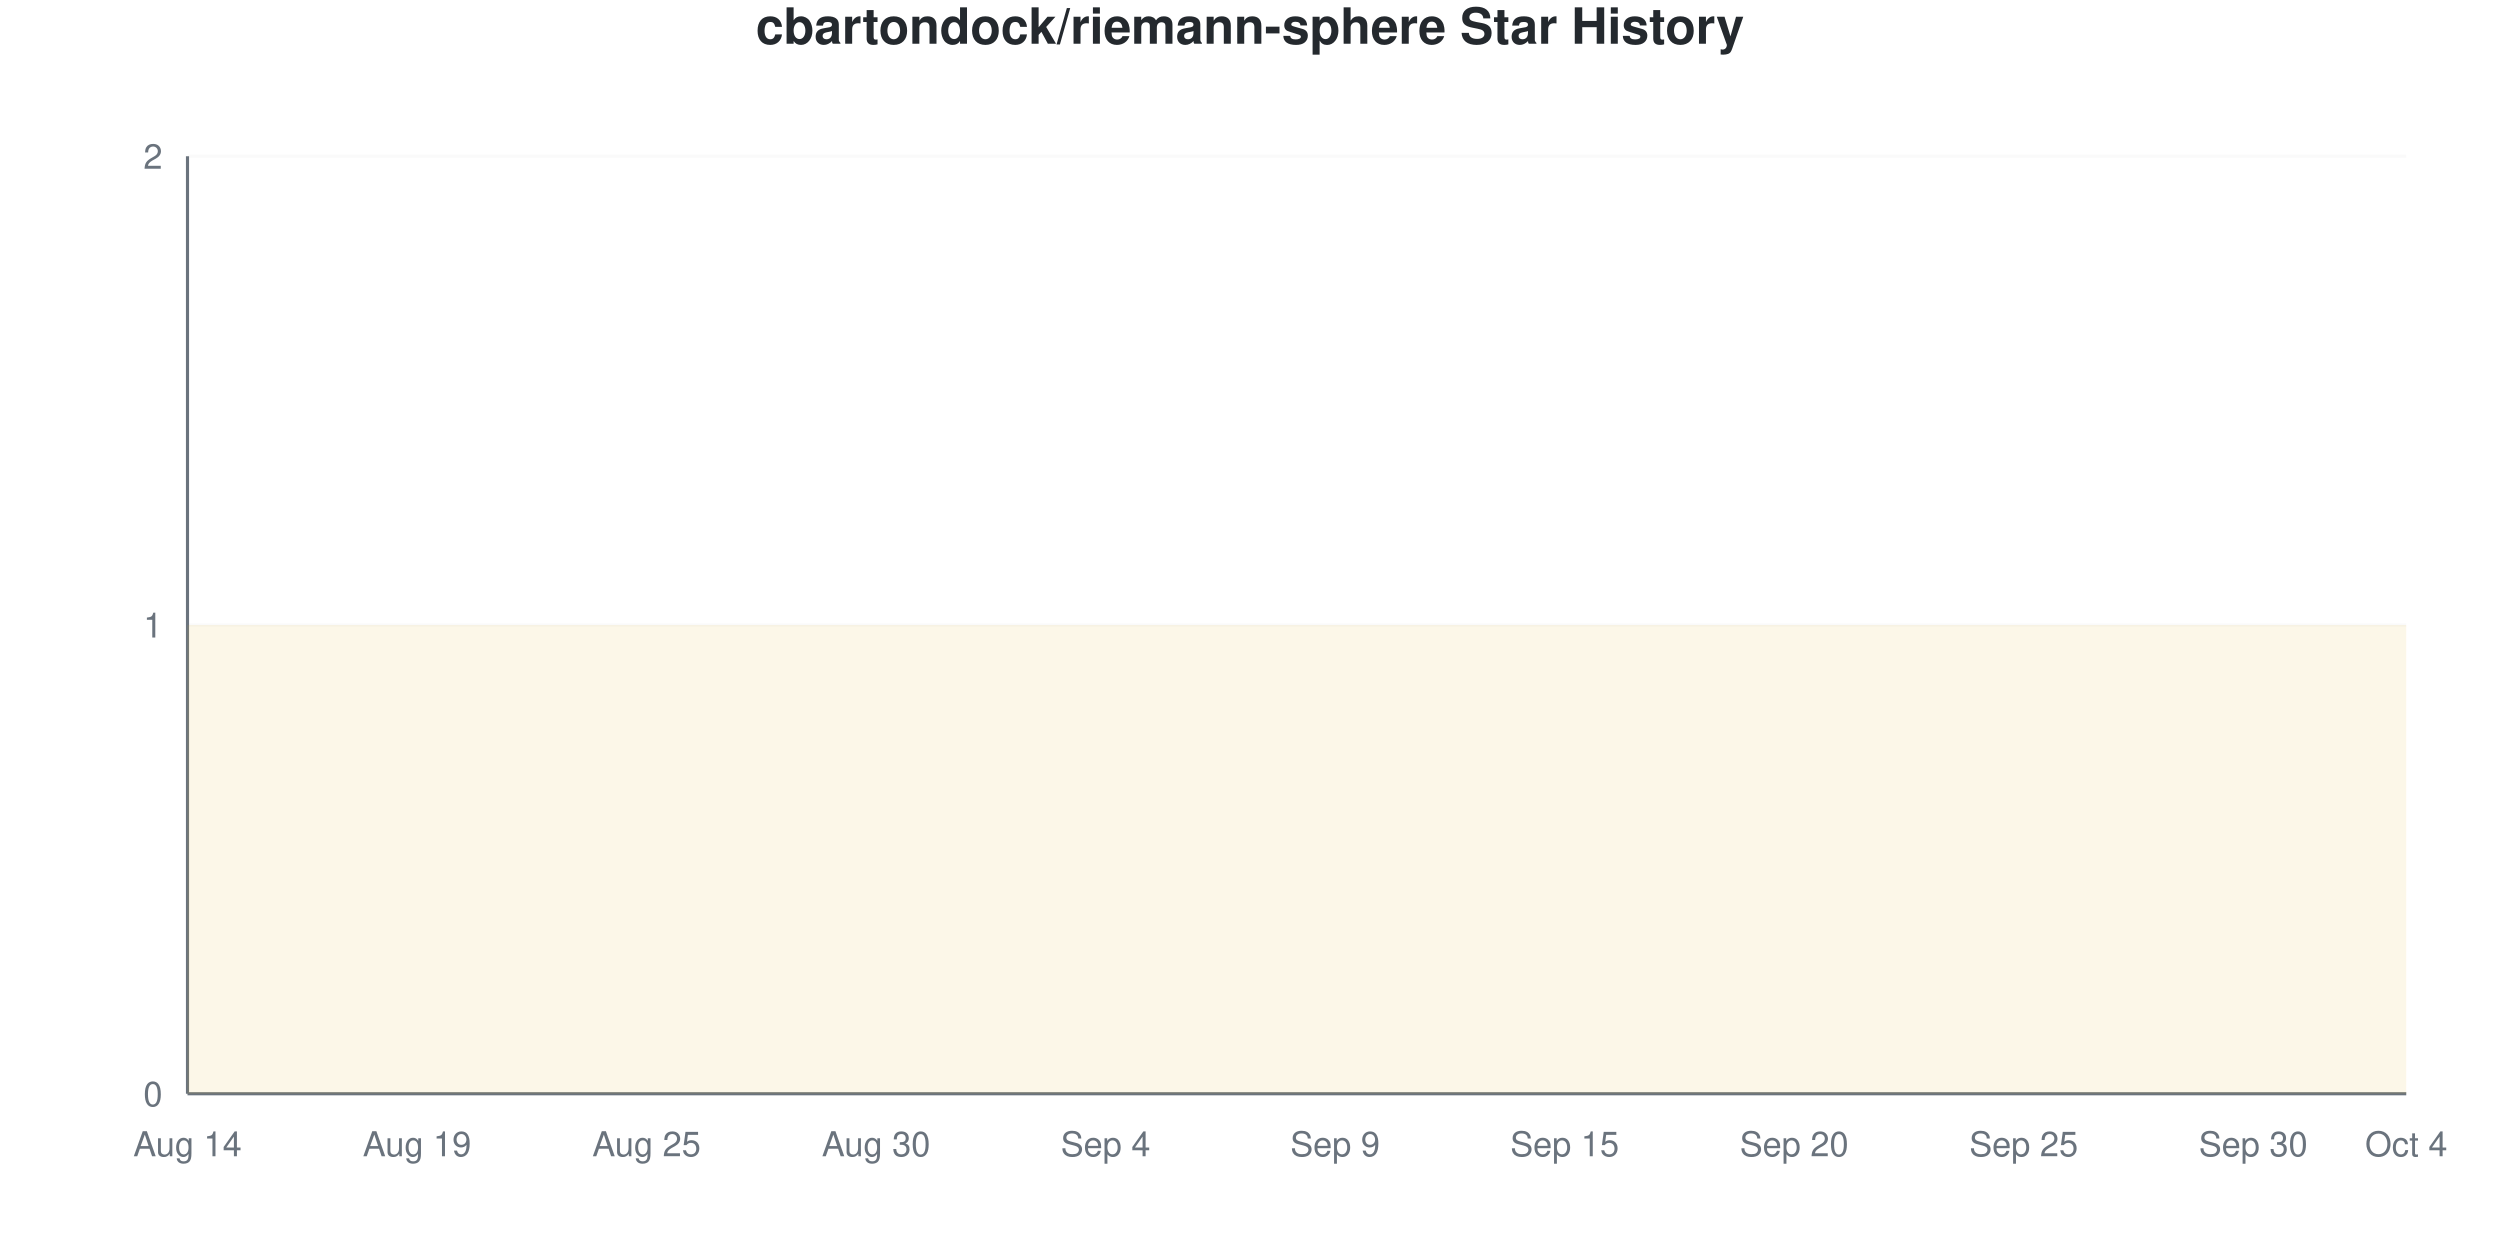
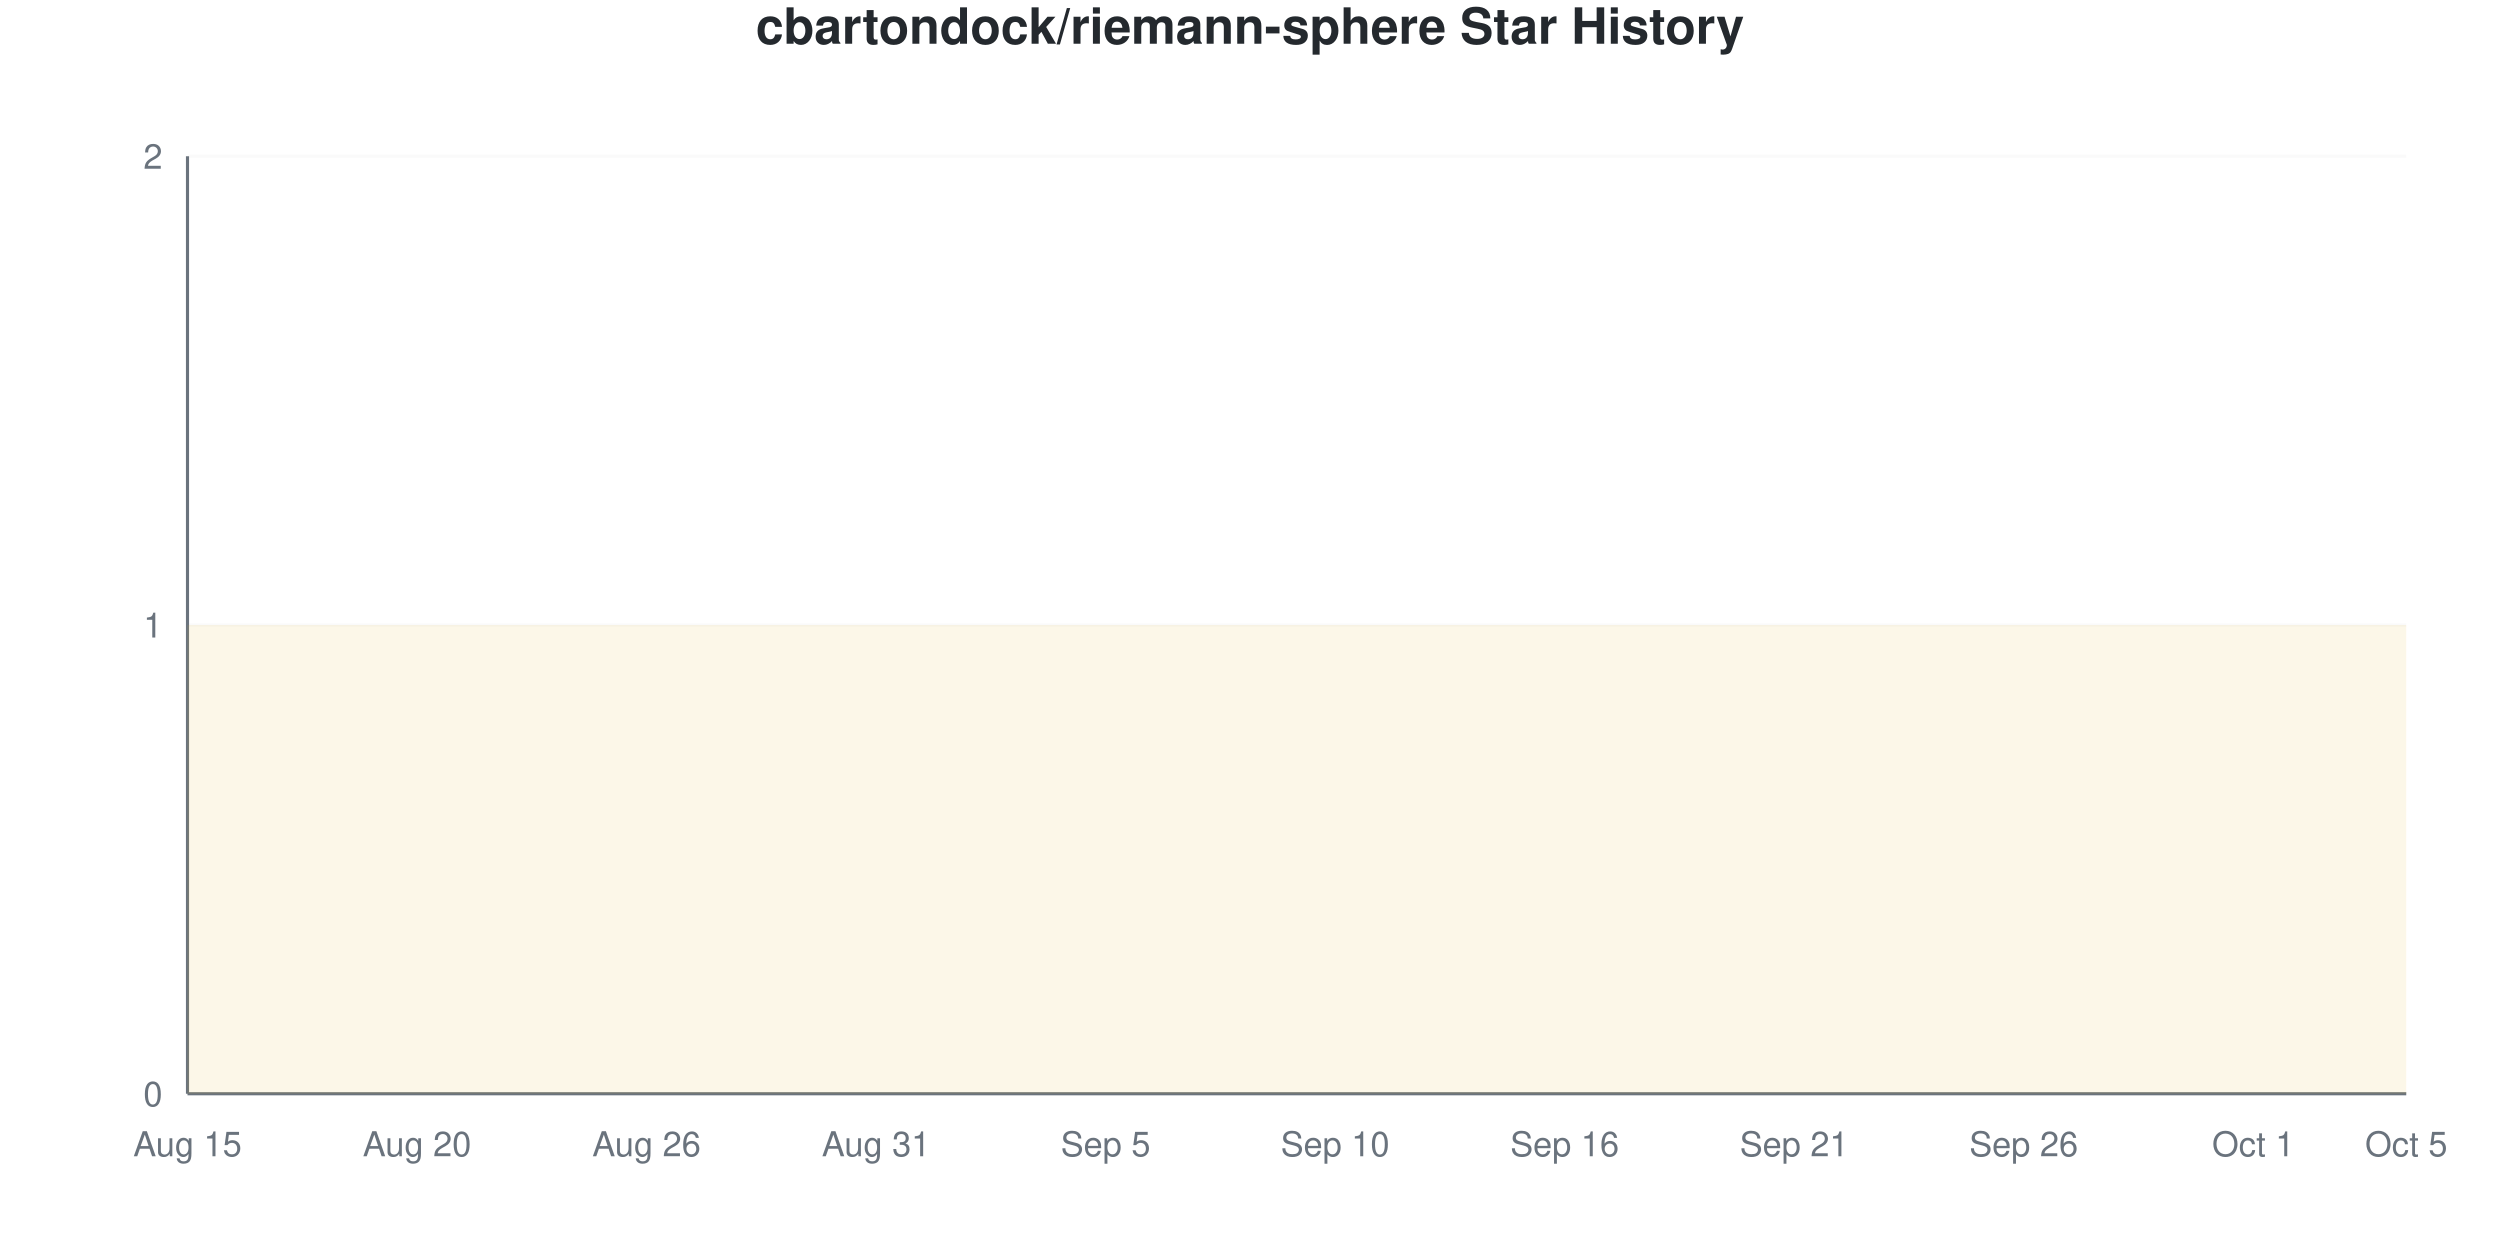
<svg xmlns="http://www.w3.org/2000/svg" viewBox="0 0 800 400" width="800" height="400">
  <style>
    @keyframes drawLine {
      to { stroke-dashoffset: 0; }
    }
    @keyframes fadeInPoint {
      from { opacity: 0; }
      to { opacity: 1; }
    }
    .data-line-0 {
      stroke-dasharray: 1290;
      stroke-dashoffset: 1290;
      animation: drawLine 2s ease-out forwards;
    }
    .data-point {
      opacity: 0;
      animation: fadeInPoint 0.5s ease-out forwards;
    }
    .chart-bg { fill: #fff; }
    .chart-text { fill: #24292e; }
    .chart-muted { fill: #6a737d; }
    .chart-grid { stroke: #eee; }
    .chart-axis { stroke: #6a737d; }
    @media (prefers-color-scheme: dark) {
      .chart-bg { fill: #0d1117; }
      .chart-text { fill: #e6edf3; }
      .chart-muted { fill: #8b949e; }
      .chart-grid { stroke: #21262d; }
      .chart-axis { stroke: #8b949e; }
    }
  </style>
  <rect width="800" height="400" class="chart-bg" />
  <text x="400" y="14" text-anchor="middle" class="chart-text" font-size="16" font-weight="bold" font-family="-apple-system, BlinkMacSystemFont, 'Segoe UI', Helvetica, Arial, sans-serif">cbartondock/riemann-sphere Star History</text>
  <g class="grid">
    <line x1="60" y1="350" x2="770" y2="350" class="chart-grid" stroke-opacity="0.3" />
    <text x="52" y="354" text-anchor="end" class="chart-muted" font-size="11" font-family="-apple-system, BlinkMacSystemFont, 'Segoe UI', Helvetica, Arial, sans-serif">0</text>
    <line x1="60" y1="200" x2="770" y2="200" class="chart-grid" stroke-opacity="0.3" />
    <text x="52" y="204" text-anchor="end" class="chart-muted" font-size="11" font-family="-apple-system, BlinkMacSystemFont, 'Segoe UI', Helvetica, Arial, sans-serif">1</text>
    <line x1="60" y1="50" x2="770" y2="50" class="chart-grid" stroke-opacity="0.3" />
    <text x="52" y="54" text-anchor="end" class="chart-muted" font-size="11" font-family="-apple-system, BlinkMacSystemFont, 'Segoe UI', Helvetica, Arial, sans-serif">2</text>
  </g>
  <g class="milestones">
    
  </g>
  <g class="x-axis">
-     <text x="60" y="370" text-anchor="middle" class="chart-muted" font-size="11" font-family="-apple-system, BlinkMacSystemFont, 'Segoe UI', Helvetica, Arial, sans-serif">Aug 14</text>
-     <text x="133.448" y="370" text-anchor="middle" class="chart-muted" font-size="11" font-family="-apple-system, BlinkMacSystemFont, 'Segoe UI', Helvetica, Arial, sans-serif">Aug 19</text>
-     <text x="206.897" y="370" text-anchor="middle" class="chart-muted" font-size="11" font-family="-apple-system, BlinkMacSystemFont, 'Segoe UI', Helvetica, Arial, sans-serif">Aug 25</text>
-     <text x="280.345" y="370" text-anchor="middle" class="chart-muted" font-size="11" font-family="-apple-system, BlinkMacSystemFont, 'Segoe UI', Helvetica, Arial, sans-serif">Aug 30</text>
-     <text x="353.793" y="370" text-anchor="middle" class="chart-muted" font-size="11" font-family="-apple-system, BlinkMacSystemFont, 'Segoe UI', Helvetica, Arial, sans-serif">Sep 4</text>
-     <text x="427.241" y="370" text-anchor="middle" class="chart-muted" font-size="11" font-family="-apple-system, BlinkMacSystemFont, 'Segoe UI', Helvetica, Arial, sans-serif">Sep 9</text>
-     <text x="500.69" y="370" text-anchor="middle" class="chart-muted" font-size="11" font-family="-apple-system, BlinkMacSystemFont, 'Segoe UI', Helvetica, Arial, sans-serif">Sep 15</text>
-     <text x="574.138" y="370" text-anchor="middle" class="chart-muted" font-size="11" font-family="-apple-system, BlinkMacSystemFont, 'Segoe UI', Helvetica, Arial, sans-serif">Sep 20</text>
-     <text x="647.586" y="370" text-anchor="middle" class="chart-muted" font-size="11" font-family="-apple-system, BlinkMacSystemFont, 'Segoe UI', Helvetica, Arial, sans-serif">Sep 25</text>
-     <text x="721.034" y="370" text-anchor="middle" class="chart-muted" font-size="11" font-family="-apple-system, BlinkMacSystemFont, 'Segoe UI', Helvetica, Arial, sans-serif">Sep 30</text>
-     <text x="770" y="370" text-anchor="middle" class="chart-muted" font-size="11" font-family="-apple-system, BlinkMacSystemFont, 'Segoe UI', Helvetica, Arial, sans-serif">Oct 4</text>
+     <text x="60" y="370" text-anchor="middle" class="chart-muted" font-size="11" font-family="-apple-system, BlinkMacSystemFont, 'Segoe UI', Helvetica, Arial, sans-serif">Aug 15</text>
+     <text x="133.448" y="370" text-anchor="middle" class="chart-muted" font-size="11" font-family="-apple-system, BlinkMacSystemFont, 'Segoe UI', Helvetica, Arial, sans-serif">Aug 20</text>
+     <text x="206.897" y="370" text-anchor="middle" class="chart-muted" font-size="11" font-family="-apple-system, BlinkMacSystemFont, 'Segoe UI', Helvetica, Arial, sans-serif">Aug 26</text>
+     <text x="280.345" y="370" text-anchor="middle" class="chart-muted" font-size="11" font-family="-apple-system, BlinkMacSystemFont, 'Segoe UI', Helvetica, Arial, sans-serif">Aug 31</text>
+     <text x="353.793" y="370" text-anchor="middle" class="chart-muted" font-size="11" font-family="-apple-system, BlinkMacSystemFont, 'Segoe UI', Helvetica, Arial, sans-serif">Sep 5</text>
+     <text x="427.241" y="370" text-anchor="middle" class="chart-muted" font-size="11" font-family="-apple-system, BlinkMacSystemFont, 'Segoe UI', Helvetica, Arial, sans-serif">Sep 10</text>
+     <text x="500.69" y="370" text-anchor="middle" class="chart-muted" font-size="11" font-family="-apple-system, BlinkMacSystemFont, 'Segoe UI', Helvetica, Arial, sans-serif">Sep 16</text>
+     <text x="574.138" y="370" text-anchor="middle" class="chart-muted" font-size="11" font-family="-apple-system, BlinkMacSystemFont, 'Segoe UI', Helvetica, Arial, sans-serif">Sep 21</text>
+     <text x="647.586" y="370" text-anchor="middle" class="chart-muted" font-size="11" font-family="-apple-system, BlinkMacSystemFont, 'Segoe UI', Helvetica, Arial, sans-serif">Sep 26</text>
+     <text x="721.034" y="370" text-anchor="middle" class="chart-muted" font-size="11" font-family="-apple-system, BlinkMacSystemFont, 'Segoe UI', Helvetica, Arial, sans-serif">Oct 1</text>
+     <text x="770" y="370" text-anchor="middle" class="chart-muted" font-size="11" font-family="-apple-system, BlinkMacSystemFont, 'Segoe UI', Helvetica, Arial, sans-serif">Oct 5</text>
  </g>
  <line x1="60" y1="50" x2="60" y2="350" class="chart-axis" stroke-width="1" />
  <line x1="60" y1="350" x2="770" y2="350" class="chart-axis" stroke-width="1" />
  <path d="M60,350 L60,200 C68.161,200 76.322,200 84.483,200 C92.644,200 100.805,200 108.966,200 C117.126,200 125.287,200 133.448,200 C141.609,200 149.77,200 157.931,200 C166.092,200 174.253,200 182.414,200 C190.575,200 198.736,200 206.897,200 C215.057,200 223.218,200 231.379,200 C239.54,200 247.701,200 255.862,200 C264.023,200 272.184,200 280.345,200 C288.506,200 296.667,200 304.828,200 C312.989,200 321.149,200 329.31,200 C337.471,200 345.632,200 353.793,200 C361.954,200 370.115,200 378.276,200 C386.437,200 394.598,200 402.759,200 C410.92,200 419.08,200 427.241,200 C435.402,200 443.563,200 451.724,200 C459.885,200 468.046,200 476.207,200 C484.368,200 492.529,200 500.69,200 C508.851,200 517.011,200 525.172,200 C533.333,200 541.494,200 549.655,200 C557.816,200 565.977,200 574.138,200 C582.299,200 590.46,200 598.621,200 C606.782,200 614.943,200 623.103,200 C631.264,200 639.425,200 647.586,200 C655.747,200 663.908,200 672.069,200 C680.23,200 688.391,200 696.552,200 C704.713,200 712.874,200 721.034,200 C729.195,200 737.356,200 745.517,200 C753.678,200 761.839,200 770,200 L770,350 L60,350 Z" fill="#dfb317" fill-opacity="0.1" />
  <path d="M60,350 L60,200 C68.161,200 76.322,200 84.483,200 C92.644,200 100.805,200 108.966,200 C117.126,200 125.287,200 133.448,200 C141.609,200 149.77,200 157.931,200 C166.092,200 174.253,200 182.414,200 C190.575,200 198.736,200 206.897,200 C215.057,200 223.218,200 231.379,200 C239.54,200 247.701,200 255.862,200 C264.023,200 272.184,200 280.345,200 C288.506,200 296.667,200 304.828,200 C312.989,200 321.149,200 329.31,200 C337.471,200 345.632,200 353.793,200 C361.954,200 370.115,200 378.276,200 C386.437,200 394.598,200 402.759,200 C410.92,200 419.08,200 427.241,200 C435.402,200 443.563,200 451.724,200 C459.885,200 468.046,200 476.207,200 C484.368,200 492.529,200 500.69,200 C508.851,200 517.011,200 525.172,200 C533.333,200 541.494,200 549.655,200 C557.816,200 565.977,200 574.138,200 C582.299,200 590.46,200 598.621,200 C606.782,200 614.943,200 623.103,200 C631.264,200 639.425,200 647.586,200 C655.747,200 663.908,200 672.069,200 C680.23,200 688.391,200 696.552,200 C704.713,200 712.874,200 721.034,200 C729.195,200 737.356,200 745.517,200 C753.678,200 761.839,200 770,200" fill="none" stroke="#dfb317" stroke-width="2.5" class="data-line-0" />
  <g class="points">
    <circle cx="60" cy="200" r="4" fill="#dfb317" class="data-point" style="animation-delay: 1.50s" />
    <circle cx="84.483" cy="200" r="4" fill="#dfb317" class="data-point" style="animation-delay: 1.55s" />
    <circle cx="108.966" cy="200" r="4" fill="#dfb317" class="data-point" style="animation-delay: 1.60s" />
    <circle cx="133.448" cy="200" r="4" fill="#dfb317" class="data-point" style="animation-delay: 1.65s" />
    <circle cx="157.931" cy="200" r="4" fill="#dfb317" class="data-point" style="animation-delay: 1.70s" />
    <circle cx="182.414" cy="200" r="4" fill="#dfb317" class="data-point" style="animation-delay: 1.75s" />
    <circle cx="206.897" cy="200" r="4" fill="#dfb317" class="data-point" style="animation-delay: 1.80s" />
    <circle cx="231.379" cy="200" r="4" fill="#dfb317" class="data-point" style="animation-delay: 1.85s" />
    <circle cx="255.862" cy="200" r="4" fill="#dfb317" class="data-point" style="animation-delay: 1.90s" />
    <circle cx="280.345" cy="200" r="4" fill="#dfb317" class="data-point" style="animation-delay: 1.95s" />
    <circle cx="304.828" cy="200" r="4" fill="#dfb317" class="data-point" style="animation-delay: 2.00s" />
    <circle cx="329.31" cy="200" r="4" fill="#dfb317" class="data-point" style="animation-delay: 2.05s" />
    <circle cx="353.793" cy="200" r="4" fill="#dfb317" class="data-point" style="animation-delay: 2.10s" />
    <circle cx="378.276" cy="200" r="4" fill="#dfb317" class="data-point" style="animation-delay: 2.15s" />
    <circle cx="402.759" cy="200" r="4" fill="#dfb317" class="data-point" style="animation-delay: 2.20s" />
    <circle cx="427.241" cy="200" r="4" fill="#dfb317" class="data-point" style="animation-delay: 2.25s" />
    <circle cx="451.724" cy="200" r="4" fill="#dfb317" class="data-point" style="animation-delay: 2.30s" />
    <circle cx="476.207" cy="200" r="4" fill="#dfb317" class="data-point" style="animation-delay: 2.35s" />
    <circle cx="500.69" cy="200" r="4" fill="#dfb317" class="data-point" style="animation-delay: 2.40s" />
    <circle cx="525.172" cy="200" r="4" fill="#dfb317" class="data-point" style="animation-delay: 2.45s" />
    <circle cx="549.655" cy="200" r="4" fill="#dfb317" class="data-point" style="animation-delay: 2.50s" />
    <circle cx="574.138" cy="200" r="4" fill="#dfb317" class="data-point" style="animation-delay: 2.55s" />
    <circle cx="598.621" cy="200" r="4" fill="#dfb317" class="data-point" style="animation-delay: 2.60s" />
    <circle cx="623.103" cy="200" r="4" fill="#dfb317" class="data-point" style="animation-delay: 2.65s" />
    <circle cx="647.586" cy="200" r="4" fill="#dfb317" class="data-point" style="animation-delay: 2.70s" />
    <circle cx="672.069" cy="200" r="4" fill="#dfb317" class="data-point" style="animation-delay: 2.75s" />
    <circle cx="696.552" cy="200" r="4" fill="#dfb317" class="data-point" style="animation-delay: 2.80s" />
    <circle cx="721.034" cy="200" r="4" fill="#dfb317" class="data-point" style="animation-delay: 2.85s" />
    <circle cx="745.517" cy="200" r="4" fill="#dfb317" class="data-point" style="animation-delay: 2.90s" />
    <circle cx="770" cy="200" r="4" fill="#dfb317" class="data-point" style="animation-delay: 2.95s" />
  </g>
</svg>
